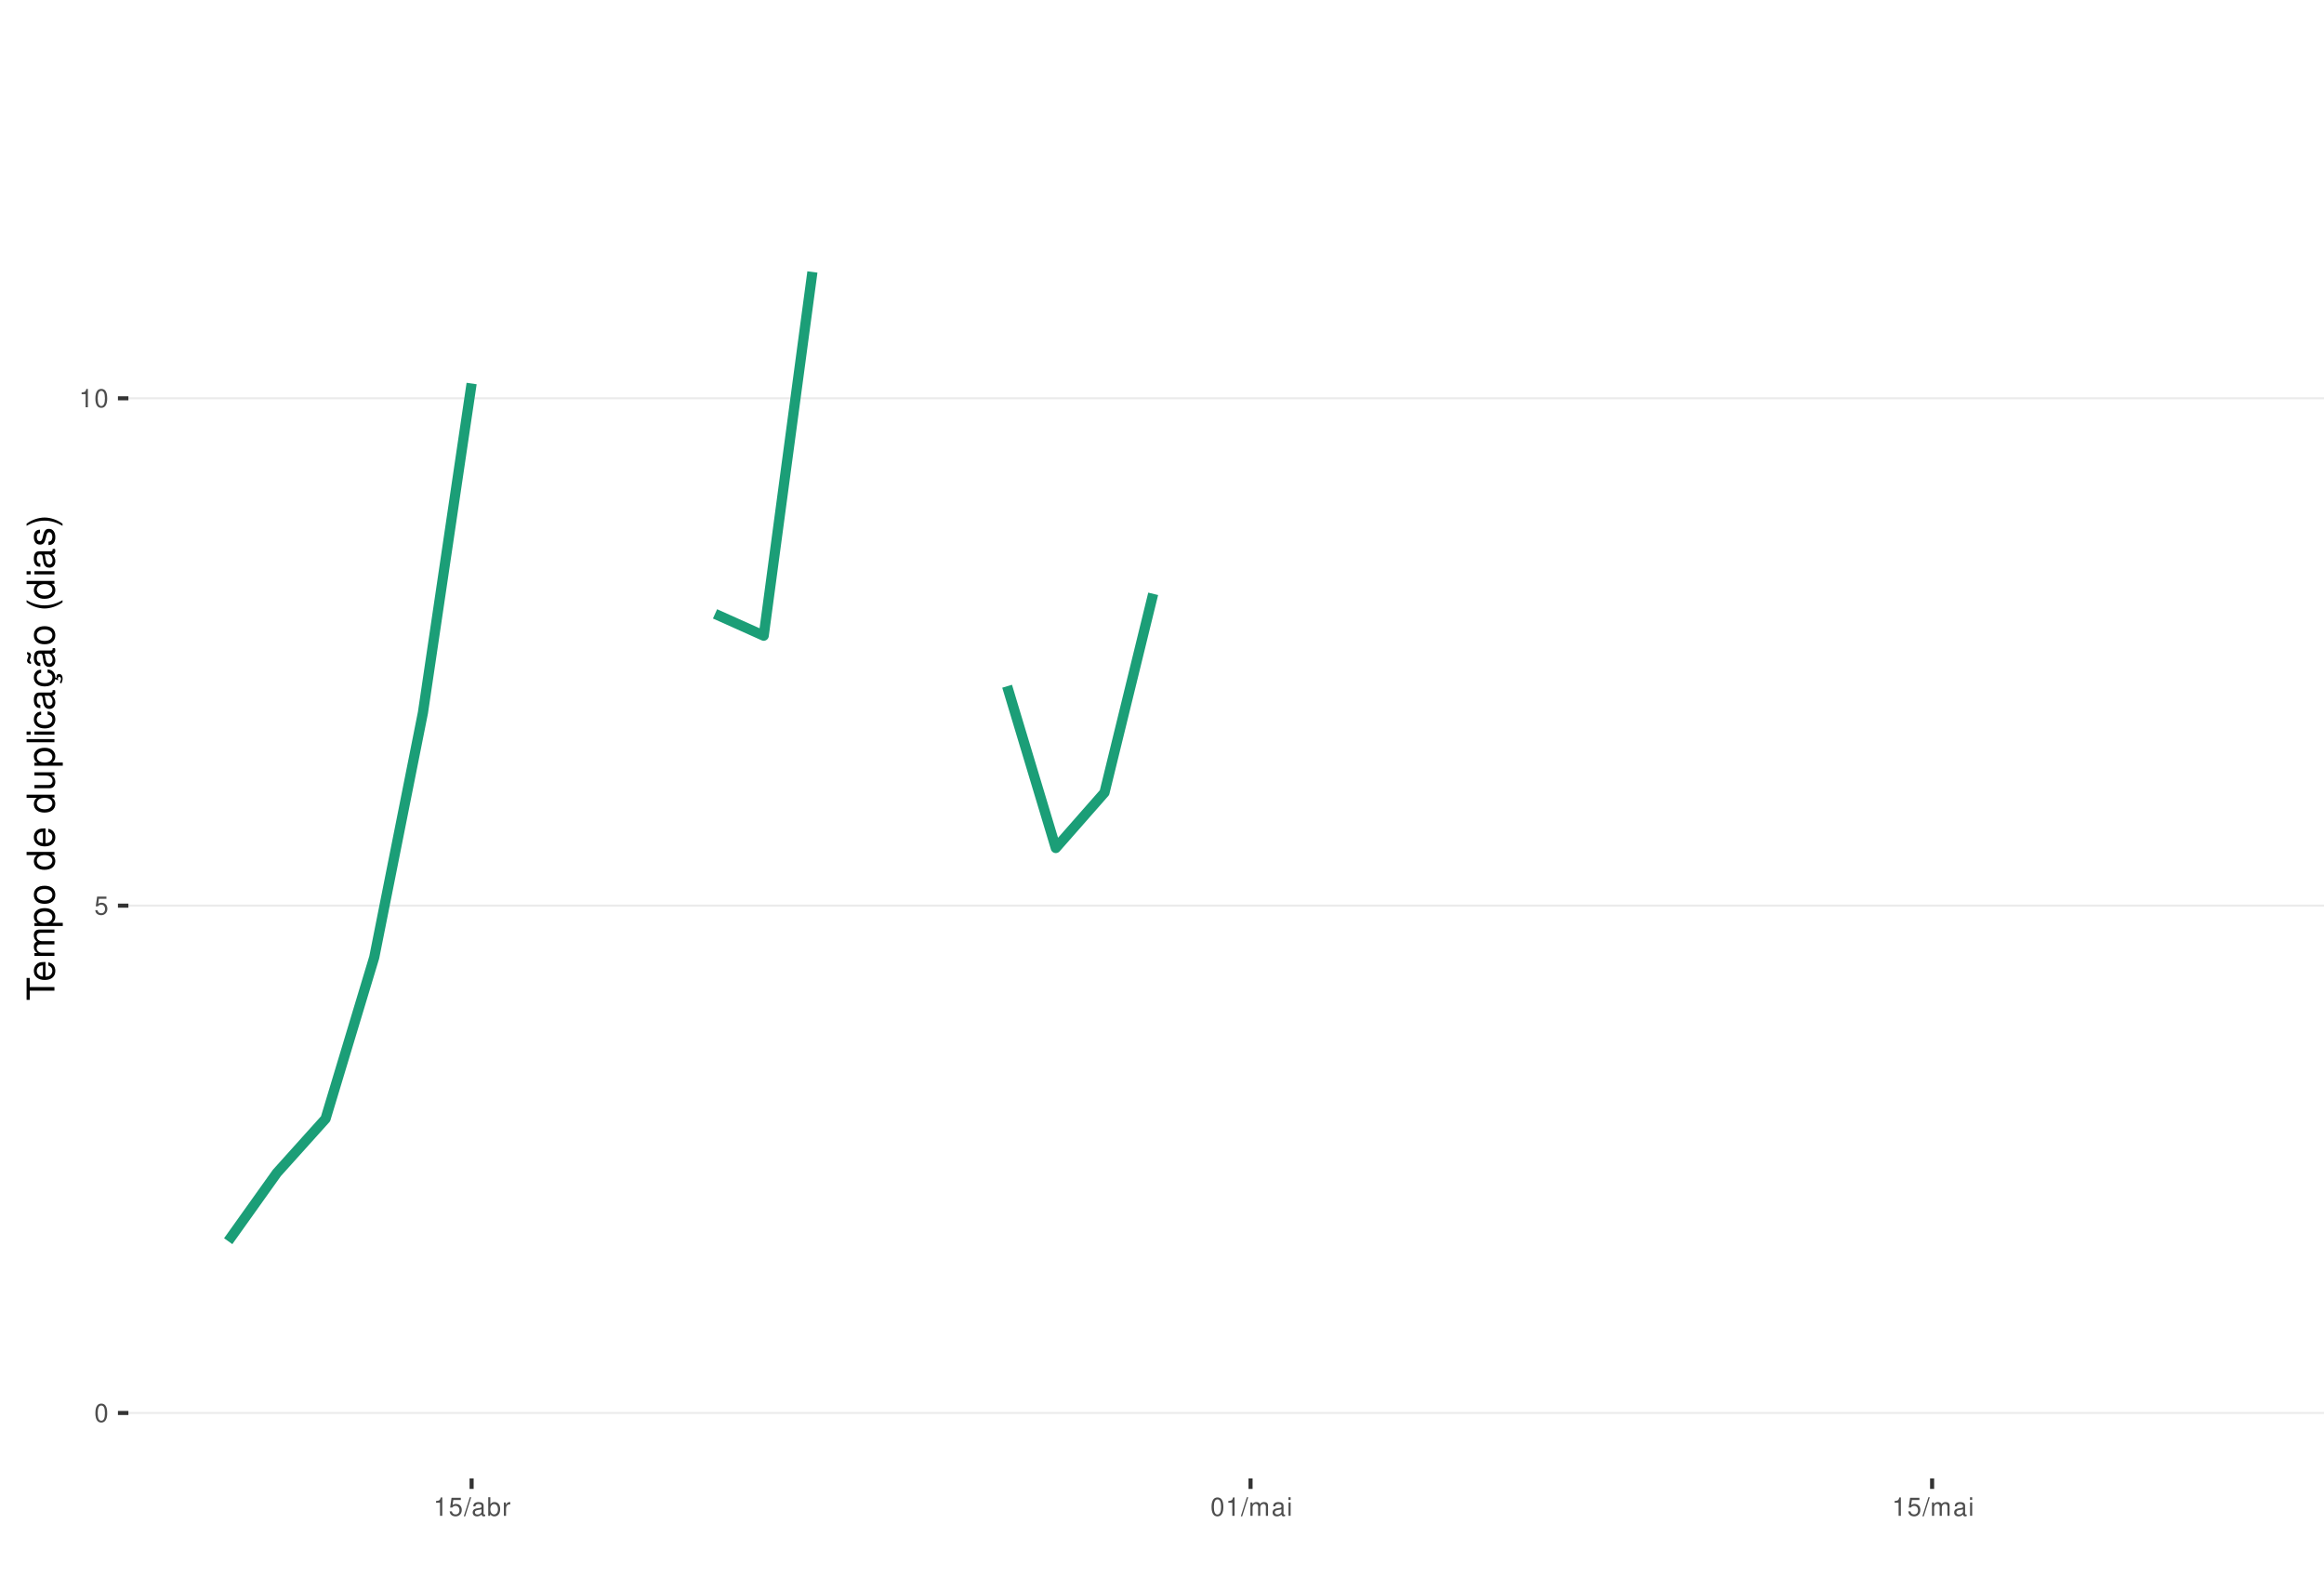
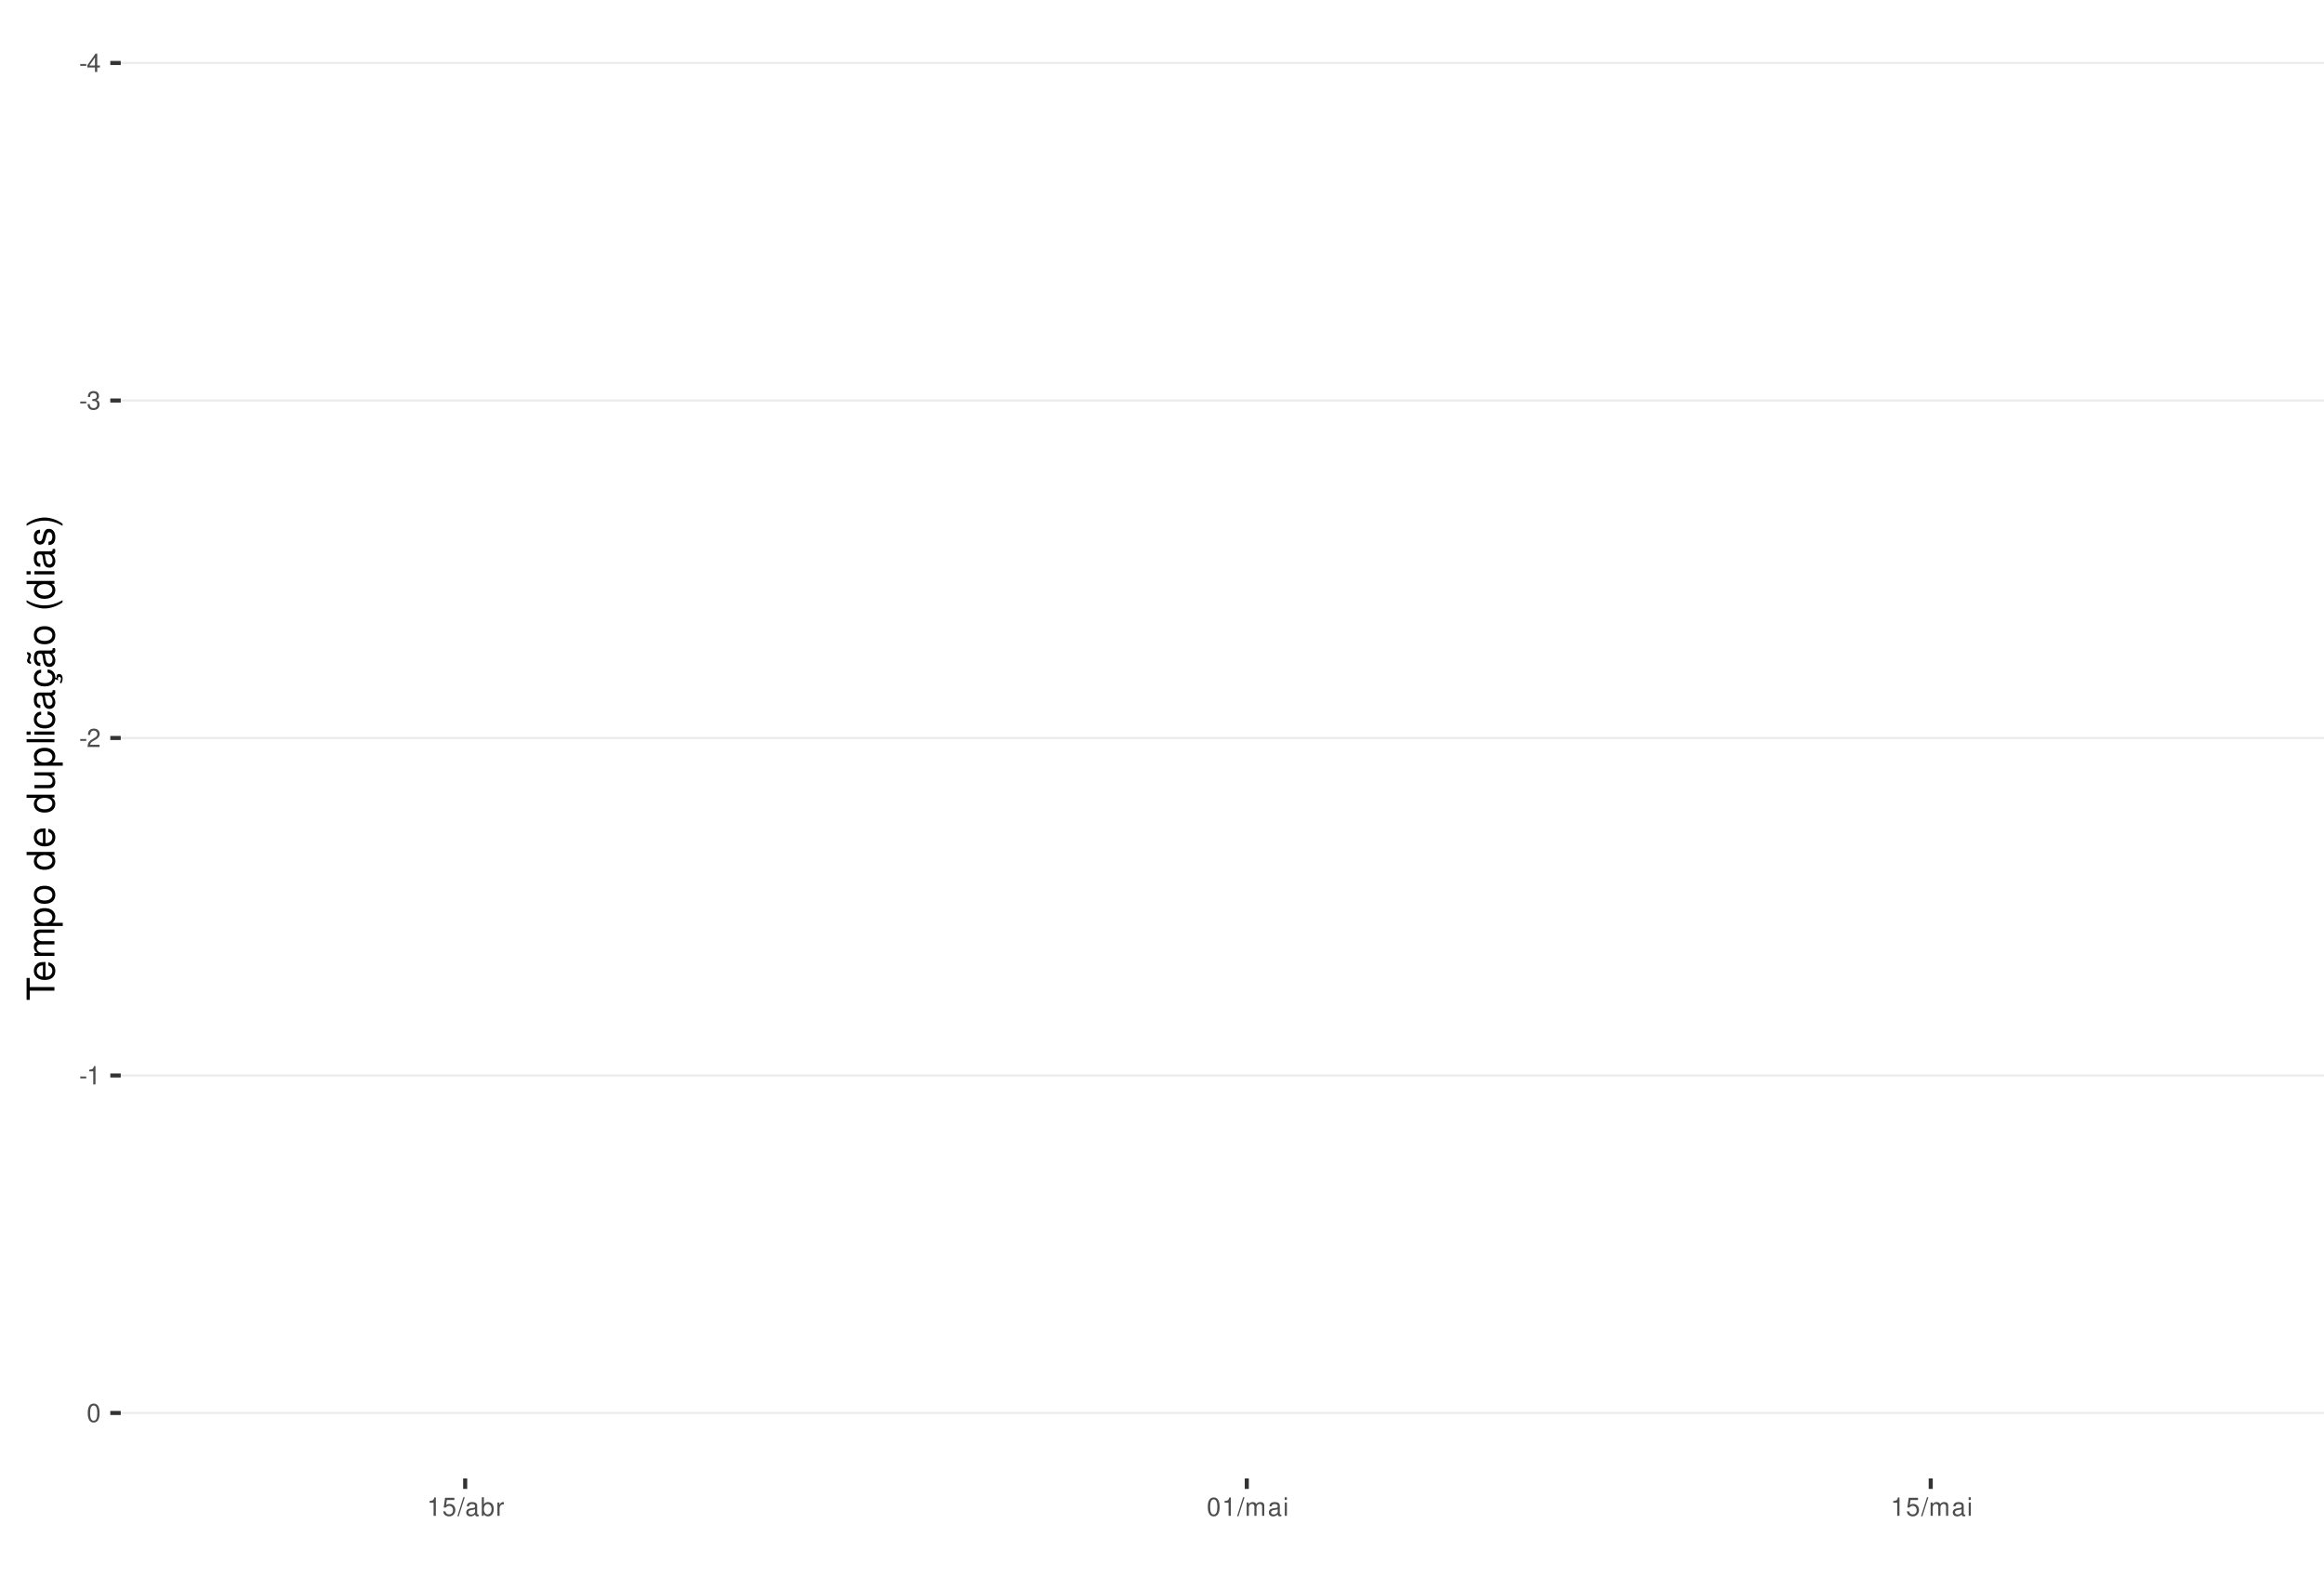
<svg xmlns="http://www.w3.org/2000/svg" xmlns:xlink="http://www.w3.org/1999/xlink" width="609pt" height="413pt" viewBox="0 0 609 413" version="1.1">
  <defs>
    <g>
      <symbol overflow="visible" id="glyph0-0">
        <path style="stroke:none;" d="" />
      </symbol>
      <symbol overflow="visible" id="glyph0-1">
+         <path style="stroke:none;" d="M 1.891 -2.078 L 0.312 -2.078 L 0.312 -1.594 L 1.891 -1.594 Z M 1.891 -2.078 " />
+       </symbol>
+       <symbol overflow="visible" id="glyph0-2">
+         <path style="stroke:none;" d="M 2.172 -1.172 L 2.172 0 L 2.766 0 L 2.766 -1.172 L 3.469 -1.172 L 3.469 -1.688 L 2.766 -1.688 L 2.766 -4.812 L 2.328 -4.812 L 0.188 -1.781 L 0.188 -1.172 Z M 2.172 -1.688 L 0.703 -1.688 L 2.172 -3.812 Z M 2.172 -1.688 " />
+       </symbol>
+       <symbol overflow="visible" id="glyph0-3">
+         <path style="stroke:none;" d="M 1.469 -2.219 L 1.797 -2.219 C 2.422 -2.219 2.766 -1.922 2.766 -1.344 C 2.766 -0.734 2.406 -0.359 1.797 -0.359 C 1.156 -0.359 0.844 -0.688 0.797 -1.391 L 0.219 -1.391 C 0.234 -1.016 0.312 -0.766 0.422 -0.547 C 0.672 -0.078 1.125 0.156 1.766 0.156 C 2.75 0.156 3.375 -0.438 3.375 -1.344 C 3.375 -1.953 3.141 -2.297 2.562 -2.484 C 3.016 -2.672 3.234 -3 3.234 -3.484 C 3.234 -4.312 2.688 -4.812 1.797 -4.812 C 0.844 -4.812 0.328 -4.281 0.312 -3.266 L 0.906 -3.266 C 0.906 -3.547 0.938 -3.719 1 -3.875 C 1.141 -4.141 1.438 -4.297 1.797 -4.297 C 2.312 -4.297 2.625 -3.984 2.625 -3.469 C 2.625 -3.125 2.516 -2.922 2.25 -2.812 C 2.094 -2.75 1.875 -2.719 1.469 -2.703 Z M 1.469 -2.219 " />
+       </symbol>
+       <symbol overflow="visible" id="glyph0-4">
+         <path style="stroke:none;" d="M 3.375 -0.578 L 0.891 -0.578 C 0.938 -0.984 1.156 -1.234 1.734 -1.578 L 2.406 -1.953 C 3.062 -2.328 3.406 -2.812 3.406 -3.406 C 3.406 -3.812 3.234 -4.188 2.969 -4.438 C 2.688 -4.688 2.344 -4.812 1.891 -4.812 C 1.297 -4.812 0.844 -4.594 0.578 -4.188 C 0.422 -3.938 0.344 -3.641 0.328 -3.141 L 0.922 -3.141 C 0.938 -3.469 0.984 -3.672 1.062 -3.828 C 1.219 -4.125 1.516 -4.297 1.875 -4.297 C 2.406 -4.297 2.797 -3.906 2.797 -3.391 C 2.797 -3.016 2.578 -2.672 2.156 -2.438 L 1.547 -2.078 C 0.562 -1.516 0.281 -1.062 0.219 0 L 3.375 0 Z M 3.375 -0.578 " />
+       </symbol>
+       <symbol overflow="visible" id="glyph0-5">
+         <path style="stroke:none;" d="M 1.719 -3.422 L 1.719 0 L 2.312 0 L 2.312 -4.812 L 1.922 -4.812 C 1.719 -4.078 1.578 -3.969 0.672 -3.859 L 0.672 -3.422 Z M 1.719 -3.422 " />
+       </symbol>
+       <symbol overflow="visible" id="glyph0-6">
        <path style="stroke:none;" d="M 1.828 -4.812 C 1.391 -4.812 0.984 -4.609 0.75 -4.281 C 0.438 -3.859 0.281 -3.219 0.281 -2.328 C 0.281 -0.703 0.812 0.156 1.828 0.156 C 2.828 0.156 3.375 -0.703 3.375 -2.297 C 3.375 -3.219 3.234 -3.844 2.922 -4.281 C 2.672 -4.625 2.281 -4.812 1.828 -4.812 Z M 1.828 -4.297 C 2.469 -4.297 2.781 -3.641 2.781 -2.344 C 2.781 -0.969 2.469 -0.328 1.812 -0.328 C 1.203 -0.328 0.891 -1 0.891 -2.328 C 0.891 -3.641 1.203 -4.297 1.828 -4.297 Z M 1.828 -4.297 " />
      </symbol>
-       <symbol overflow="visible" id="glyph0-2">
+       <symbol overflow="visible" id="glyph0-7">
        <path style="stroke:none;" d="M 3.172 -4.719 L 0.734 -4.719 L 0.375 -2.156 L 0.922 -2.156 C 1.188 -2.469 1.422 -2.594 1.797 -2.594 C 2.422 -2.594 2.812 -2.156 2.812 -1.453 C 2.812 -0.781 2.422 -0.359 1.781 -0.359 C 1.266 -0.359 0.953 -0.625 0.812 -1.156 L 0.234 -1.156 C 0.312 -0.766 0.375 -0.578 0.516 -0.406 C 0.781 -0.047 1.266 0.156 1.797 0.156 C 2.75 0.156 3.422 -0.547 3.422 -1.531 C 3.422 -2.469 2.797 -3.109 1.891 -3.109 C 1.562 -3.109 1.297 -3.016 1.016 -2.828 L 1.203 -4.141 L 3.172 -4.141 Z M 3.172 -4.719 " />
      </symbol>
-       <symbol overflow="visible" id="glyph0-3">
-         <path style="stroke:none;" d="M 1.719 -3.422 L 1.719 0 L 2.312 0 L 2.312 -4.812 L 1.922 -4.812 C 1.719 -4.078 1.578 -3.969 0.672 -3.859 L 0.672 -3.422 Z M 1.719 -3.422 " />
-       </symbol>
-       <symbol overflow="visible" id="glyph0-4">
+       <symbol overflow="visible" id="glyph0-8">
        <path style="stroke:none;" d="M 1.531 -4.859 L -0.047 0.141 L 0.312 0.141 L 1.891 -4.859 Z M 1.531 -4.859 " />
      </symbol>
-       <symbol overflow="visible" id="glyph0-5">
+       <symbol overflow="visible" id="glyph0-9">
        <path style="stroke:none;" d="M 3.562 -0.328 C 3.5 -0.312 3.469 -0.312 3.438 -0.312 C 3.25 -0.312 3.141 -0.406 3.141 -0.578 L 3.141 -2.641 C 3.141 -3.25 2.688 -3.594 1.828 -3.594 C 1.312 -3.594 0.906 -3.438 0.672 -3.188 C 0.516 -3 0.453 -2.797 0.438 -2.453 L 0.984 -2.453 C 1.031 -2.875 1.297 -3.078 1.812 -3.078 C 2.312 -3.078 2.594 -2.891 2.594 -2.562 L 2.594 -2.406 C 2.578 -2.172 2.469 -2.078 2.016 -2.031 C 1.219 -1.922 1.109 -1.891 0.891 -1.812 C 0.484 -1.641 0.281 -1.328 0.281 -0.875 C 0.281 -0.25 0.719 0.156 1.422 0.156 C 1.859 0.156 2.219 0 2.609 -0.359 C 2.656 0 2.828 0.156 3.188 0.156 C 3.297 0.156 3.375 0.141 3.562 0.094 Z M 2.594 -1.094 C 2.594 -0.906 2.531 -0.797 2.375 -0.641 C 2.141 -0.438 1.875 -0.328 1.547 -0.328 C 1.109 -0.328 0.859 -0.547 0.859 -0.891 C 0.859 -1.266 1.094 -1.438 1.703 -1.531 C 2.297 -1.609 2.406 -1.641 2.594 -1.719 Z M 2.594 -1.094 " />
      </symbol>
-       <symbol overflow="visible" id="glyph0-6">
+       <symbol overflow="visible" id="glyph0-10">
        <path style="stroke:none;" d="M 0.359 -4.859 L 0.359 0 L 0.859 0 L 0.859 -0.453 C 1.125 -0.047 1.484 0.156 1.969 0.156 C 2.875 0.156 3.484 -0.594 3.484 -1.75 C 3.484 -2.891 2.922 -3.594 1.984 -3.594 C 1.516 -3.594 1.172 -3.406 0.906 -3.016 L 0.906 -4.859 Z M 1.891 -3.062 C 2.5 -3.062 2.906 -2.531 2.906 -1.703 C 2.906 -0.906 2.484 -0.359 1.891 -0.359 C 1.297 -0.359 0.906 -0.906 0.906 -1.719 C 0.906 -2.531 1.297 -3.062 1.891 -3.062 Z M 1.891 -3.062 " />
      </symbol>
-       <symbol overflow="visible" id="glyph0-7">
+       <symbol overflow="visible" id="glyph0-11">
        <path style="stroke:none;" d="M 0.453 -3.484 L 0.453 0 L 1.016 0 L 1.016 -1.812 C 1.031 -2.656 1.375 -3.016 2.141 -3 L 2.141 -3.562 C 2.047 -3.578 1.984 -3.594 1.922 -3.594 C 1.562 -3.594 1.297 -3.375 0.969 -2.859 L 0.969 -3.484 Z M 0.453 -3.484 " />
      </symbol>
-       <symbol overflow="visible" id="glyph0-8">
+       <symbol overflow="visible" id="glyph0-12">
        <path style="stroke:none;" d="M 0.469 -3.484 L 0.469 0 L 1.031 0 L 1.031 -2.188 C 1.031 -2.703 1.391 -3.109 1.844 -3.109 C 2.25 -3.109 2.484 -2.844 2.484 -2.406 L 2.484 0 L 3.047 0 L 3.047 -2.188 C 3.047 -2.703 3.422 -3.109 3.875 -3.109 C 4.266 -3.109 4.516 -2.844 4.516 -2.406 L 4.516 0 L 5.078 0 L 5.078 -2.609 C 5.078 -3.234 4.719 -3.594 4.062 -3.594 C 3.594 -3.594 3.312 -3.453 2.984 -3.062 C 2.781 -3.422 2.5 -3.594 2.047 -3.594 C 1.578 -3.594 1.266 -3.422 0.984 -3 L 0.984 -3.484 Z M 0.469 -3.484 " />
      </symbol>
-       <symbol overflow="visible" id="glyph0-9">
+       <symbol overflow="visible" id="glyph0-13">
        <path style="stroke:none;" d="M 1 -3.484 L 0.453 -3.484 L 0.453 0 L 1 0 Z M 1 -4.859 L 0.438 -4.859 L 0.438 -4.156 L 1 -4.156 Z M 1 -4.859 " />
      </symbol>
      <symbol overflow="visible" id="glyph1-0">
        <path style="stroke:none;" d="" />
      </symbol>
      <symbol overflow="visible" id="glyph1-1">
        <path style="stroke:none;" d="M -6.469 -3.547 L -6.469 -5.938 L -7.297 -5.938 L -7.297 -0.203 L -6.469 -0.203 L -6.469 -2.609 L 0 -2.609 L 0 -3.547 Z M -6.469 -3.547 " />
      </symbol>
      <symbol overflow="visible" id="glyph1-2">
        <path style="stroke:none;" d="M -2.344 -5.125 C -3.141 -5.125 -3.625 -5.062 -4.016 -4.922 C -4.875 -4.578 -5.391 -3.781 -5.391 -2.797 C -5.391 -1.344 -4.281 -0.406 -2.547 -0.406 C -0.812 -0.406 0.234 -1.297 0.234 -2.781 C 0.234 -3.984 -0.453 -4.812 -1.594 -5.016 L -1.594 -4.188 C -0.906 -3.953 -0.547 -3.484 -0.547 -2.812 C -0.547 -2.281 -0.781 -1.828 -1.219 -1.547 C -1.516 -1.344 -1.812 -1.281 -2.344 -1.266 Z M -3.016 -1.297 C -3.984 -1.359 -4.625 -1.953 -4.625 -2.797 C -4.625 -3.641 -3.953 -4.234 -3.016 -4.234 Z M -3.016 -1.297 " />
      </symbol>
      <symbol overflow="visible" id="glyph1-3">
        <path style="stroke:none;" d="M -5.234 -0.703 L 0 -0.703 L 0 -1.547 L -3.297 -1.547 C -4.047 -1.547 -4.656 -2.094 -4.656 -2.766 C -4.656 -3.391 -4.281 -3.734 -3.609 -3.734 L 0 -3.734 L 0 -4.578 L -3.297 -4.578 C -4.047 -4.578 -4.656 -5.125 -4.656 -5.812 C -4.656 -6.422 -4.266 -6.781 -3.609 -6.781 L 0 -6.781 L 0 -7.625 L -3.938 -7.625 C -4.875 -7.625 -5.391 -7.078 -5.391 -6.094 C -5.391 -5.406 -5.188 -4.984 -4.594 -4.484 C -5.156 -4.188 -5.391 -3.766 -5.391 -3.078 C -5.391 -2.375 -5.125 -1.906 -4.5 -1.469 L -5.234 -1.469 Z M -5.234 -0.703 " />
      </symbol>
      <symbol overflow="visible" id="glyph1-4">
        <path style="stroke:none;" d="M 2.188 -0.547 L 2.188 -1.375 L -0.547 -1.375 C -0.016 -1.812 0.234 -2.312 0.234 -2.984 C 0.234 -4.344 -0.859 -5.234 -2.531 -5.234 C -4.297 -5.234 -5.391 -4.375 -5.391 -2.984 C -5.391 -2.266 -5.062 -1.703 -4.453 -1.312 L -5.234 -1.312 L -5.234 -0.547 Z M -4.609 -2.844 C -4.609 -3.766 -3.797 -4.359 -2.547 -4.359 C -1.359 -4.359 -0.547 -3.75 -0.547 -2.844 C -0.547 -1.953 -1.344 -1.375 -2.578 -1.375 C -3.812 -1.375 -4.609 -1.953 -4.609 -2.844 Z M -4.609 -2.844 " />
      </symbol>
      <symbol overflow="visible" id="glyph1-5">
        <path style="stroke:none;" d="M -5.391 -2.719 C -5.391 -1.234 -4.344 -0.359 -2.578 -0.359 C -0.812 -0.359 0.234 -1.234 0.234 -2.734 C 0.234 -4.203 -0.812 -5.094 -2.547 -5.094 C -4.359 -5.094 -5.391 -4.234 -5.391 -2.719 Z M -4.625 -2.734 C -4.625 -3.672 -3.844 -4.234 -2.547 -4.234 C -1.312 -4.234 -0.547 -3.656 -0.547 -2.734 C -0.547 -1.797 -1.312 -1.234 -2.578 -1.234 C -3.844 -1.234 -4.625 -1.797 -4.625 -2.734 Z M -4.625 -2.734 " />
      </symbol>
      <symbol overflow="visible" id="glyph1-6">
        <path style="stroke:none;" d="" />
      </symbol>
      <symbol overflow="visible" id="glyph1-7">
        <path style="stroke:none;" d="M -7.297 -4.953 L -7.297 -4.125 L -4.578 -4.125 C -5.109 -3.766 -5.391 -3.203 -5.391 -2.516 C -5.391 -1.156 -4.297 -0.266 -2.625 -0.266 C -0.859 -0.266 0.234 -1.125 0.234 -2.547 C 0.234 -3.266 -0.047 -3.766 -0.688 -4.203 L 0 -4.203 L 0 -4.953 Z M -4.609 -2.656 C -4.609 -3.547 -3.812 -4.125 -2.562 -4.125 C -1.344 -4.125 -0.547 -3.547 -0.547 -2.656 C -0.547 -1.734 -1.359 -1.125 -2.578 -1.125 C -3.797 -1.125 -4.609 -1.734 -4.609 -2.656 Z M -4.609 -2.656 " />
      </symbol>
      <symbol overflow="visible" id="glyph1-8">
        <path style="stroke:none;" d="M 0 -4.812 L -5.234 -4.812 L -5.234 -3.984 L -2.266 -3.984 C -1.203 -3.984 -0.5 -3.438 -0.5 -2.562 C -0.5 -1.906 -0.906 -1.484 -1.531 -1.484 L -5.234 -1.484 L -5.234 -0.656 L -1.203 -0.656 C -0.328 -0.656 0.234 -1.297 0.234 -2.312 C 0.234 -3.094 -0.047 -3.578 -0.734 -4.062 L 0 -4.062 Z M 0 -4.812 " />
      </symbol>
      <symbol overflow="visible" id="glyph1-9">
        <path style="stroke:none;" d="M -7.297 -1.516 L -7.297 -0.688 L 0 -0.688 L 0 -1.516 Z M -7.297 -1.516 " />
      </symbol>
      <symbol overflow="visible" id="glyph1-10">
        <path style="stroke:none;" d="M -5.234 -1.5 L -5.234 -0.672 L 0 -0.672 L 0 -1.5 Z M -7.297 -1.5 L -7.297 -0.656 L -6.234 -0.656 L -6.234 -1.5 Z M -7.297 -1.5 " />
      </symbol>
      <symbol overflow="visible" id="glyph1-11">
        <path style="stroke:none;" d="M -3.484 -4.703 C -3.984 -4.672 -4.312 -4.562 -4.609 -4.359 C -5.094 -4 -5.391 -3.375 -5.391 -2.641 C -5.391 -1.219 -4.266 -0.312 -2.531 -0.312 C -0.844 -0.312 0.234 -1.203 0.234 -2.625 C 0.234 -3.875 -0.516 -4.672 -1.797 -4.766 L -1.797 -3.938 C -0.953 -3.797 -0.547 -3.359 -0.547 -2.656 C -0.547 -1.734 -1.297 -1.188 -2.531 -1.188 C -3.844 -1.188 -4.625 -1.719 -4.625 -2.625 C -4.625 -3.328 -4.203 -3.766 -3.484 -3.875 Z M -3.484 -4.703 " />
      </symbol>
      <symbol overflow="visible" id="glyph1-12">
        <path style="stroke:none;" d="M -0.484 -5.344 C -0.469 -5.266 -0.469 -5.219 -0.469 -5.172 C -0.469 -4.875 -0.625 -4.719 -0.875 -4.719 L -3.953 -4.719 C -4.891 -4.719 -5.391 -4.047 -5.391 -2.75 C -5.391 -1.984 -5.172 -1.375 -4.781 -1.016 C -4.516 -0.766 -4.203 -0.672 -3.688 -0.656 L -3.688 -1.484 C -4.328 -1.562 -4.625 -1.938 -4.625 -2.719 C -4.625 -3.484 -4.344 -3.891 -3.844 -3.891 L -3.625 -3.891 C -3.266 -3.875 -3.125 -3.703 -3.047 -3.016 C -2.891 -1.844 -2.844 -1.656 -2.719 -1.344 C -2.453 -0.734 -2 -0.422 -1.312 -0.422 C -0.375 -0.422 0.234 -1.078 0.234 -2.141 C 0.234 -2.797 0 -3.328 -0.547 -3.922 C 0 -3.984 0.234 -4.234 0.234 -4.781 C 0.234 -4.953 0.203 -5.062 0.141 -5.344 Z M -1.656 -3.891 C -1.375 -3.891 -1.203 -3.812 -0.969 -3.562 C -0.656 -3.219 -0.5 -2.812 -0.5 -2.312 C -0.5 -1.672 -0.812 -1.297 -1.344 -1.297 C -1.891 -1.297 -2.172 -1.656 -2.297 -2.547 C -2.422 -3.438 -2.453 -3.609 -2.594 -3.891 Z M -1.656 -3.891 " />
      </symbol>
      <symbol overflow="visible" id="glyph1-13">
        <path style="stroke:none;" d="M 0.234 -2.641 C 0.234 -3.875 -0.547 -4.703 -1.797 -4.766 L -1.797 -3.938 C -0.953 -3.797 -0.531 -3.359 -0.531 -2.656 C -0.531 -1.734 -1.281 -1.188 -2.516 -1.188 C -3.844 -1.188 -4.625 -1.719 -4.625 -2.625 C -4.625 -3.328 -4.203 -3.766 -3.484 -3.875 L -3.484 -4.703 C -3.984 -4.672 -4.312 -4.562 -4.609 -4.359 C -5.094 -4 -5.391 -3.375 -5.391 -2.641 C -5.391 -1.219 -4.266 -0.312 -2.531 -0.312 C -1.469 -0.312 -0.625 -0.672 -0.156 -1.312 C 0.047 -1.594 0.125 -1.812 0.203 -2.25 L 0.922 -1.938 L 0.984 -2.062 C 0.938 -2.188 0.906 -2.25 0.906 -2.375 C 0.906 -2.656 1.047 -2.828 1.281 -2.828 C 1.547 -2.828 1.734 -2.594 1.734 -2.297 C 1.734 -2.031 1.672 -1.844 1.438 -1.406 L 1.406 -1.312 L 1.812 -1.094 C 2.078 -1.75 2.141 -1.953 2.141 -2.344 C 2.141 -3.109 1.781 -3.578 1.203 -3.578 C 0.781 -3.578 0.547 -3.297 0.547 -2.797 C 0.547 -2.703 0.547 -2.641 0.562 -2.516 Z M 0.234 -2.641 " />
      </symbol>
      <symbol overflow="visible" id="glyph1-14">
        <path style="stroke:none;" d="M -0.484 -5.344 C -0.469 -5.266 -0.469 -5.219 -0.469 -5.172 C -0.469 -4.875 -0.625 -4.719 -0.875 -4.719 L -3.953 -4.719 C -4.891 -4.719 -5.391 -4.047 -5.391 -2.75 C -5.391 -1.984 -5.172 -1.375 -4.781 -1.016 C -4.516 -0.766 -4.203 -0.672 -3.688 -0.656 L -3.688 -1.484 C -4.328 -1.562 -4.625 -1.938 -4.625 -2.719 C -4.625 -3.484 -4.344 -3.891 -3.844 -3.891 L -3.625 -3.891 C -3.266 -3.875 -3.125 -3.703 -3.047 -3.016 C -2.891 -1.844 -2.844 -1.656 -2.719 -1.344 C -2.453 -0.734 -2 -0.422 -1.312 -0.422 C -0.375 -0.422 0.234 -1.078 0.234 -2.141 C 0.234 -2.797 0 -3.328 -0.547 -3.922 C 0 -3.984 0.234 -4.234 0.234 -4.781 C 0.234 -4.953 0.203 -5.062 0.141 -5.344 Z M -1.656 -3.891 C -1.375 -3.891 -1.203 -3.812 -0.969 -3.562 C -0.656 -3.219 -0.5 -2.812 -0.5 -2.312 C -0.5 -1.672 -0.812 -1.297 -1.344 -1.297 C -1.891 -1.297 -2.172 -1.656 -2.297 -2.547 C -2.422 -3.438 -2.453 -3.609 -2.594 -3.891 Z M -7.172 -3.75 C -6.922 -3.672 -6.812 -3.547 -6.812 -3.375 C -6.812 -3.25 -6.875 -2.984 -6.984 -2.734 C -7.156 -2.312 -7.172 -2.25 -7.172 -2.047 C -7.172 -1.594 -6.797 -1.297 -6.141 -1.188 L -6.141 -1.766 C -6.375 -1.812 -6.5 -1.938 -6.5 -2.094 C -6.5 -2.203 -6.469 -2.344 -6.375 -2.578 C -6.156 -3.156 -6.125 -3.234 -6.125 -3.438 C -6.125 -3.922 -6.484 -4.219 -7.172 -4.312 Z M -7.172 -3.75 " />
      </symbol>
      <symbol overflow="visible" id="glyph1-15">
        <path style="stroke:none;" d="M -7.297 -2.359 C -5.984 -1.359 -4.156 -0.734 -2.594 -0.734 C -1.016 -0.734 0.812 -1.359 2.125 -2.359 L 2.125 -2.906 C 0.688 -2.031 -0.984 -1.547 -2.594 -1.547 C -4.188 -1.547 -5.875 -2.031 -7.297 -2.906 Z M -7.297 -2.359 " />
      </symbol>
      <symbol overflow="visible" id="glyph1-16">
        <path style="stroke:none;" d="M -3.781 -4.375 C -4.812 -4.375 -5.391 -3.688 -5.391 -2.484 C -5.391 -1.266 -4.766 -0.469 -3.797 -0.469 C -2.969 -0.469 -2.578 -0.891 -2.281 -2.125 L -2.094 -2.906 C -1.953 -3.484 -1.734 -3.719 -1.375 -3.719 C -0.875 -3.719 -0.547 -3.234 -0.547 -2.5 C -0.547 -2.047 -0.672 -1.672 -0.891 -1.453 C -1.047 -1.328 -1.188 -1.266 -1.562 -1.219 L -1.562 -0.344 C -0.344 -0.375 0.234 -1.062 0.234 -2.438 C 0.234 -3.75 -0.422 -4.594 -1.438 -4.594 C -2.203 -4.594 -2.641 -4.156 -2.891 -3.109 L -3.078 -2.312 C -3.234 -1.625 -3.453 -1.344 -3.828 -1.344 C -4.312 -1.344 -4.625 -1.766 -4.625 -2.453 C -4.625 -3.125 -4.328 -3.484 -3.781 -3.5 Z M -3.781 -4.375 " />
      </symbol>
      <symbol overflow="visible" id="glyph1-17">
        <path style="stroke:none;" d="M 2.125 -0.938 C 0.812 -1.938 -1.016 -2.562 -2.578 -2.562 C -4.156 -2.562 -5.984 -1.938 -7.297 -0.938 L -7.297 -0.375 C -5.859 -1.266 -4.188 -1.75 -2.578 -1.75 C -0.984 -1.75 0.703 -1.266 2.125 -0.375 Z M 2.125 -0.938 " />
      </symbol>
    </g>
    <clipPath id="clip1">
-       <path d="M 33.645 9.961 L 609 9.961 L 609 387.328 L 33.645 387.328 Z M 33.645 9.961 " />
+       <path d="M 31.645 9.961 L 609 9.961 L 609 387.328 L 31.645 387.328 Z M 31.645 9.961 " />
    </clipPath>
    <clipPath id="clip2">
-       <path d="M 33.645 369 L 609 369 L 609 371 L 33.645 371 Z M 33.645 369 " />
+       <path d="M 31.645 16 L 609 16 L 609 17 L 31.645 17 Z M 31.645 16 " />
    </clipPath>
    <clipPath id="clip3">
-       <path d="M 33.645 236 L 609 236 L 609 238 L 33.645 238 Z M 33.645 236 " />
+       <path d="M 31.645 104 L 609 104 L 609 106 L 31.645 106 Z M 31.645 104 " />
    </clipPath>
    <clipPath id="clip4">
-       <path d="M 33.645 104 L 609 104 L 609 105 L 33.645 105 Z M 33.645 104 " />
+       <path d="M 31.645 193 L 609 193 L 609 194 L 31.645 194 Z M 31.645 193 " />
+     </clipPath>
+     <clipPath id="clip5">
+       <path d="M 31.645 281 L 609 281 L 609 283 L 31.645 283 Z M 31.645 281 " />
+     </clipPath>
+     <clipPath id="clip6">
+       <path d="M 31.645 369 L 609 369 L 609 371 L 31.645 371 Z M 31.645 369 " />
    </clipPath>
  </defs>
  <g id="surface261">
    <rect x="0" y="0" width="609" height="413" style="fill:rgb(100%,100%,100%);fill-opacity:1;stroke:none;" />
    <rect x="0" y="0" width="609" height="413" style="fill:rgb(100%,100%,100%);fill-opacity:1;stroke:none;" />
    <path style="fill:none;stroke-width:1.067;stroke-linecap:round;stroke-linejoin:round;stroke:rgb(100%,100%,100%);stroke-opacity:1;stroke-miterlimit:10;" d="M 0 413 L 609 413 L 609 0 L 0 0 Z M 0 413 " />
    <g clip-path="url(#clip1)" clip-rule="nonzero">
-       <path style=" stroke:none;fill-rule:nonzero;fill:rgb(100%,100%,100%);fill-opacity:1;" d="M 33.645 387.328 L 609 387.328 L 609 9.961 L 33.645 9.961 Z M 33.645 387.328 " />
+       <path style=" stroke:none;fill-rule:nonzero;fill:rgb(100%,100%,100%);fill-opacity:1;" d="M 31.645 387.328 L 609 387.328 L 609 9.961 L 31.645 9.961 Z M 31.645 387.328 " />
    </g>
    <g clip-path="url(#clip2)" clip-rule="nonzero">
-       <path style="fill:none;stroke-width:0.533;stroke-linecap:butt;stroke-linejoin:round;stroke:rgb(92.157%,92.157%,92.157%);stroke-opacity:1;stroke-miterlimit:10;" d="M 33.645 370.176 L 609 370.176 " />
+       <path style="fill:none;stroke-width:0.533;stroke-linecap:butt;stroke-linejoin:round;stroke:rgb(92.157%,92.157%,92.157%);stroke-opacity:1;stroke-miterlimit:10;" d="M 31.645 16.504 L 609 16.504 " />
    </g>
    <g clip-path="url(#clip3)" clip-rule="nonzero">
-       <path style="fill:none;stroke-width:0.533;stroke-linecap:butt;stroke-linejoin:round;stroke:rgb(92.157%,92.157%,92.157%);stroke-opacity:1;stroke-miterlimit:10;" d="M 33.645 237.262 L 609 237.262 " />
+       <path style="fill:none;stroke-width:0.533;stroke-linecap:butt;stroke-linejoin:round;stroke:rgb(92.157%,92.157%,92.157%);stroke-opacity:1;stroke-miterlimit:10;" d="M 31.645 104.922 L 609 104.922 " />
    </g>
    <g clip-path="url(#clip4)" clip-rule="nonzero">
-       <path style="fill:none;stroke-width:0.533;stroke-linecap:butt;stroke-linejoin:round;stroke:rgb(92.157%,92.157%,92.157%);stroke-opacity:1;stroke-miterlimit:10;" d="M 33.645 104.348 L 609 104.348 " />
-     </g>
-     <path style="fill:none;stroke-width:2.667;stroke-linecap:butt;stroke-linejoin:round;stroke:rgb(10.588%,61.961%,46.667%);stroke-opacity:1;stroke-miterlimit:10;" d="M 59.797 325.168 L 72.555 307.285 L 85.312 293.102 L 98.07 250.797 L 110.828 186.719 L 123.586 100.477 " />
-     <path style="fill:none;stroke-width:2.667;stroke-linecap:butt;stroke-linejoin:round;stroke:rgb(10.588%,61.961%,46.667%);stroke-opacity:1;stroke-miterlimit:10;" d="M 187.371 160.824 L 200.129 166.539 L 212.887 71.25 " />
-     <path style="fill:none;stroke-width:2.667;stroke-linecap:butt;stroke-linejoin:round;stroke:rgb(10.588%,61.961%,46.667%);stroke-opacity:1;stroke-miterlimit:10;" d="M 263.914 179.781 L 276.672 222.16 L 289.43 207.652 L 302.188 155.57 " />
-     <g style="fill:rgb(30.196%,30.196%,30.196%);fill-opacity:1;">
-       <use xlink:href="#glyph0-1" x="24.715" y="372.523" />
-     </g>
-     <g style="fill:rgb(30.196%,30.196%,30.196%);fill-opacity:1;">
-       <use xlink:href="#glyph0-2" x="24.715" y="239.609" />
-     </g>
-     <g style="fill:rgb(30.196%,30.196%,30.196%);fill-opacity:1;">
-       <use xlink:href="#glyph0-3" x="20.715" y="106.695" />
-       <use xlink:href="#glyph0-1" x="24.715" y="106.695" />
-     </g>
-     <path style="fill:none;stroke-width:1.067;stroke-linecap:butt;stroke-linejoin:round;stroke:rgb(20%,20%,20%);stroke-opacity:1;stroke-miterlimit:10;" d="M 30.906 370.176 L 33.645 370.176 " />
-     <path style="fill:none;stroke-width:1.067;stroke-linecap:butt;stroke-linejoin:round;stroke:rgb(20%,20%,20%);stroke-opacity:1;stroke-miterlimit:10;" d="M 30.906 237.262 L 33.645 237.262 " />
-     <path style="fill:none;stroke-width:1.067;stroke-linecap:butt;stroke-linejoin:round;stroke:rgb(20%,20%,20%);stroke-opacity:1;stroke-miterlimit:10;" d="M 30.906 104.348 L 33.645 104.348 " />
-     <path style="fill:none;stroke-width:1.067;stroke-linecap:butt;stroke-linejoin:round;stroke:rgb(20%,20%,20%);stroke-opacity:1;stroke-miterlimit:10;" d="M 123.586 390.07 L 123.586 387.328 " />
-     <path style="fill:none;stroke-width:1.067;stroke-linecap:butt;stroke-linejoin:round;stroke:rgb(20%,20%,20%);stroke-opacity:1;stroke-miterlimit:10;" d="M 327.703 390.07 L 327.703 387.328 " />
-     <path style="fill:none;stroke-width:1.067;stroke-linecap:butt;stroke-linejoin:round;stroke:rgb(20%,20%,20%);stroke-opacity:1;stroke-miterlimit:10;" d="M 506.305 390.07 L 506.305 387.328 " />
-     <g style="fill:rgb(30.196%,30.196%,30.196%);fill-opacity:1;">
-       <use xlink:href="#glyph0-3" x="113.586" y="397.109" />
-       <use xlink:href="#glyph0-2" x="117.586" y="397.109" />
-       <use xlink:href="#glyph0-4" x="121.586" y="397.109" />
-       <use xlink:href="#glyph0-5" x="123.586" y="397.109" />
-       <use xlink:href="#glyph0-6" x="127.586" y="397.109" />
-       <use xlink:href="#glyph0-7" x="131.586" y="397.109" />
-     </g>
-     <g style="fill:rgb(30.196%,30.196%,30.196%);fill-opacity:1;">
-       <use xlink:href="#glyph0-1" x="317.203" y="397.109" />
-       <use xlink:href="#glyph0-3" x="321.203" y="397.109" />
-       <use xlink:href="#glyph0-4" x="325.203" y="397.109" />
-       <use xlink:href="#glyph0-8" x="327.203" y="397.109" />
-       <use xlink:href="#glyph0-5" x="333.203" y="397.109" />
-       <use xlink:href="#glyph0-9" x="337.203" y="397.109" />
-     </g>
-     <g style="fill:rgb(30.196%,30.196%,30.196%);fill-opacity:1;">
-       <use xlink:href="#glyph0-3" x="495.805" y="397.109" />
-       <use xlink:href="#glyph0-2" x="499.805" y="397.109" />
-       <use xlink:href="#glyph0-4" x="503.805" y="397.109" />
-       <use xlink:href="#glyph0-8" x="505.805" y="397.109" />
-       <use xlink:href="#glyph0-5" x="511.805" y="397.109" />
-       <use xlink:href="#glyph0-9" x="515.805" y="397.109" />
+       <path style="fill:none;stroke-width:0.533;stroke-linecap:butt;stroke-linejoin:round;stroke:rgb(92.157%,92.157%,92.157%);stroke-opacity:1;stroke-miterlimit:10;" d="M 31.645 193.34 L 609 193.34 " />
+     </g>
+     <g clip-path="url(#clip5)" clip-rule="nonzero">
+       <path style="fill:none;stroke-width:0.533;stroke-linecap:butt;stroke-linejoin:round;stroke:rgb(92.157%,92.157%,92.157%);stroke-opacity:1;stroke-miterlimit:10;" d="M 31.645 281.758 L 609 281.758 " />
+     </g>
+     <g clip-path="url(#clip6)" clip-rule="nonzero">
+       <path style="fill:none;stroke-width:0.533;stroke-linecap:butt;stroke-linejoin:round;stroke:rgb(92.157%,92.157%,92.157%);stroke-opacity:1;stroke-miterlimit:10;" d="M 31.645 370.176 L 609 370.176 " />
+     </g>
+     <g style="fill:rgb(30.196%,30.196%,30.196%);fill-opacity:1;">
+       <use xlink:href="#glyph0-1" x="20.715" y="18.852" />
+       <use xlink:href="#glyph0-2" x="22.715" y="18.852" />
+     </g>
+     <g style="fill:rgb(30.196%,30.196%,30.196%);fill-opacity:1;">
+       <use xlink:href="#glyph0-1" x="20.715" y="107.27" />
+       <use xlink:href="#glyph0-3" x="22.715" y="107.27" />
+     </g>
+     <g style="fill:rgb(30.196%,30.196%,30.196%);fill-opacity:1;">
+       <use xlink:href="#glyph0-1" x="20.715" y="195.688" />
+       <use xlink:href="#glyph0-4" x="22.715" y="195.688" />
+     </g>
+     <g style="fill:rgb(30.196%,30.196%,30.196%);fill-opacity:1;">
+       <use xlink:href="#glyph0-1" x="20.715" y="284.105" />
+       <use xlink:href="#glyph0-5" x="22.715" y="284.105" />
+     </g>
+     <g style="fill:rgb(30.196%,30.196%,30.196%);fill-opacity:1;">
+       <use xlink:href="#glyph0-6" x="22.715" y="372.523" />
+     </g>
+     <path style="fill:none;stroke-width:1.067;stroke-linecap:butt;stroke-linejoin:round;stroke:rgb(20%,20%,20%);stroke-opacity:1;stroke-miterlimit:10;" d="M 28.906 16.504 L 31.645 16.504 " />
+     <path style="fill:none;stroke-width:1.067;stroke-linecap:butt;stroke-linejoin:round;stroke:rgb(20%,20%,20%);stroke-opacity:1;stroke-miterlimit:10;" d="M 28.906 104.922 L 31.645 104.922 " />
+     <path style="fill:none;stroke-width:1.067;stroke-linecap:butt;stroke-linejoin:round;stroke:rgb(20%,20%,20%);stroke-opacity:1;stroke-miterlimit:10;" d="M 28.906 193.34 L 31.645 193.34 " />
+     <path style="fill:none;stroke-width:1.067;stroke-linecap:butt;stroke-linejoin:round;stroke:rgb(20%,20%,20%);stroke-opacity:1;stroke-miterlimit:10;" d="M 28.906 281.758 L 31.645 281.758 " />
+     <path style="fill:none;stroke-width:1.067;stroke-linecap:butt;stroke-linejoin:round;stroke:rgb(20%,20%,20%);stroke-opacity:1;stroke-miterlimit:10;" d="M 28.906 370.176 L 31.645 370.176 " />
+     <path style="fill:none;stroke-width:1.067;stroke-linecap:butt;stroke-linejoin:round;stroke:rgb(20%,20%,20%);stroke-opacity:1;stroke-miterlimit:10;" d="M 121.898 390.07 L 121.898 387.328 " />
+     <path style="fill:none;stroke-width:1.067;stroke-linecap:butt;stroke-linejoin:round;stroke:rgb(20%,20%,20%);stroke-opacity:1;stroke-miterlimit:10;" d="M 326.723 390.07 L 326.723 387.328 " />
+     <path style="fill:none;stroke-width:1.067;stroke-linecap:butt;stroke-linejoin:round;stroke:rgb(20%,20%,20%);stroke-opacity:1;stroke-miterlimit:10;" d="M 505.945 390.07 L 505.945 387.328 " />
+     <g style="fill:rgb(30.196%,30.196%,30.196%);fill-opacity:1;">
+       <use xlink:href="#glyph0-5" x="111.898" y="397.109" />
+       <use xlink:href="#glyph0-7" x="115.898" y="397.109" />
+       <use xlink:href="#glyph0-8" x="119.898" y="397.109" />
+       <use xlink:href="#glyph0-9" x="121.898" y="397.109" />
+       <use xlink:href="#glyph0-10" x="125.898" y="397.109" />
+       <use xlink:href="#glyph0-11" x="129.898" y="397.109" />
+     </g>
+     <g style="fill:rgb(30.196%,30.196%,30.196%);fill-opacity:1;">
+       <use xlink:href="#glyph0-6" x="316.223" y="397.109" />
+       <use xlink:href="#glyph0-5" x="320.223" y="397.109" />
+       <use xlink:href="#glyph0-8" x="324.223" y="397.109" />
+       <use xlink:href="#glyph0-12" x="326.223" y="397.109" />
+       <use xlink:href="#glyph0-9" x="332.223" y="397.109" />
+       <use xlink:href="#glyph0-13" x="336.223" y="397.109" />
+     </g>
+     <g style="fill:rgb(30.196%,30.196%,30.196%);fill-opacity:1;">
+       <use xlink:href="#glyph0-5" x="495.445" y="397.109" />
+       <use xlink:href="#glyph0-7" x="499.445" y="397.109" />
+       <use xlink:href="#glyph0-8" x="503.445" y="397.109" />
+       <use xlink:href="#glyph0-12" x="505.445" y="397.109" />
+       <use xlink:href="#glyph0-9" x="511.445" y="397.109" />
+       <use xlink:href="#glyph0-13" x="515.445" y="397.109" />
    </g>
    <g style="fill:rgb(0%,0%,0%);fill-opacity:1;">
      <use xlink:href="#glyph1-1" x="14.263" y="262.145" />
      <use xlink:href="#glyph1-2" x="14.263" y="257.145" />
      <use xlink:href="#glyph1-3" x="14.263" y="251.145" />
      <use xlink:href="#glyph1-4" x="14.263" y="243.145" />
      <use xlink:href="#glyph1-5" x="14.263" y="237.145" />
      <use xlink:href="#glyph1-6" x="14.263" y="231.145" />
      <use xlink:href="#glyph1-7" x="14.263" y="228.145" />
      <use xlink:href="#glyph1-2" x="14.263" y="222.145" />
      <use xlink:href="#glyph1-6" x="14.263" y="216.145" />
      <use xlink:href="#glyph1-7" x="14.263" y="213.145" />
      <use xlink:href="#glyph1-8" x="14.263" y="207.145" />
      <use xlink:href="#glyph1-4" x="14.263" y="201.145" />
      <use xlink:href="#glyph1-9" x="14.263" y="195.145" />
      <use xlink:href="#glyph1-10" x="14.263" y="193.145" />
      <use xlink:href="#glyph1-11" x="14.263" y="191.145" />
      <use xlink:href="#glyph1-12" x="14.263" y="186.145" />
      <use xlink:href="#glyph1-13" x="14.263" y="180.145" />
      <use xlink:href="#glyph1-14" x="14.263" y="175.145" />
      <use xlink:href="#glyph1-5" x="14.263" y="169.145" />
      <use xlink:href="#glyph1-6" x="14.263" y="163.145" />
      <use xlink:href="#glyph1-15" x="14.263" y="160.145" />
      <use xlink:href="#glyph1-7" x="14.263" y="157.145" />
      <use xlink:href="#glyph1-10" x="14.263" y="151.145" />
      <use xlink:href="#glyph1-12" x="14.263" y="149.145" />
      <use xlink:href="#glyph1-16" x="14.263" y="143.145" />
      <use xlink:href="#glyph1-17" x="14.263" y="138.145" />
    </g>
  </g>
</svg>
